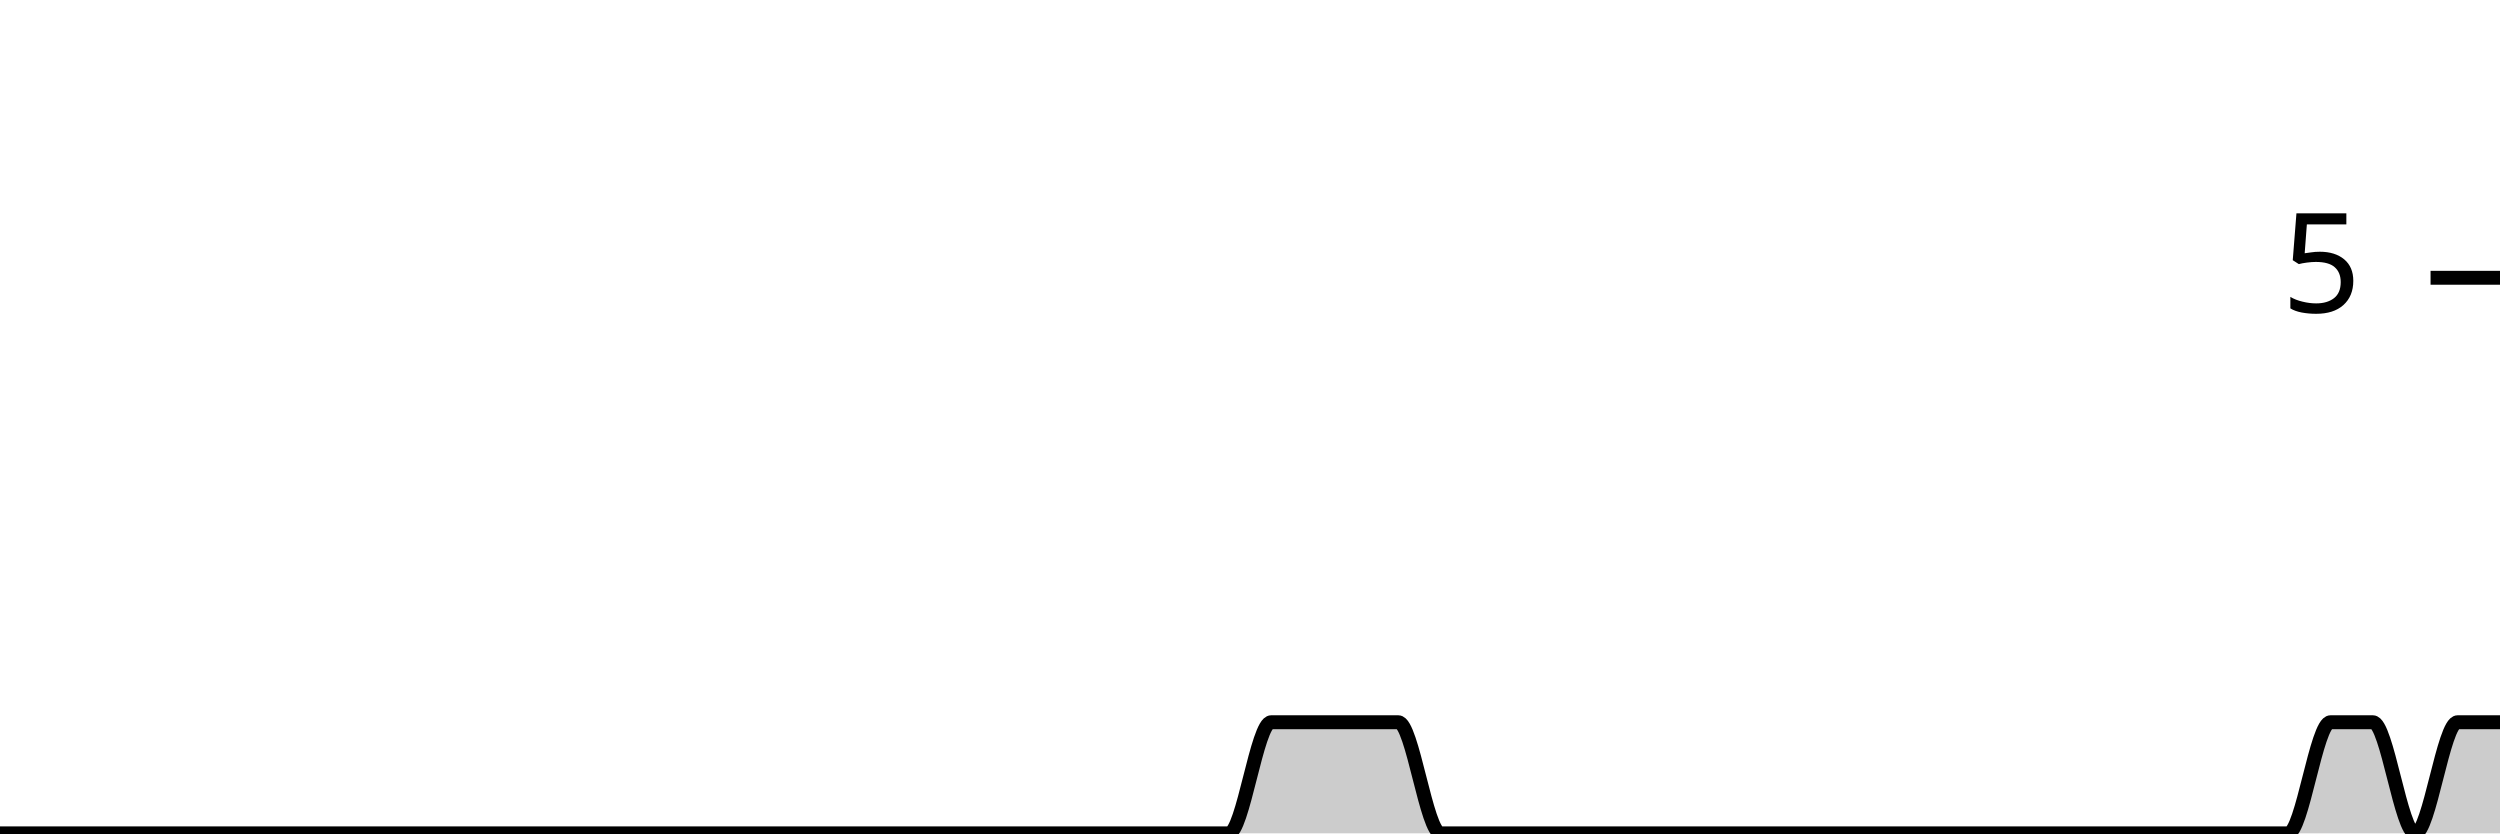
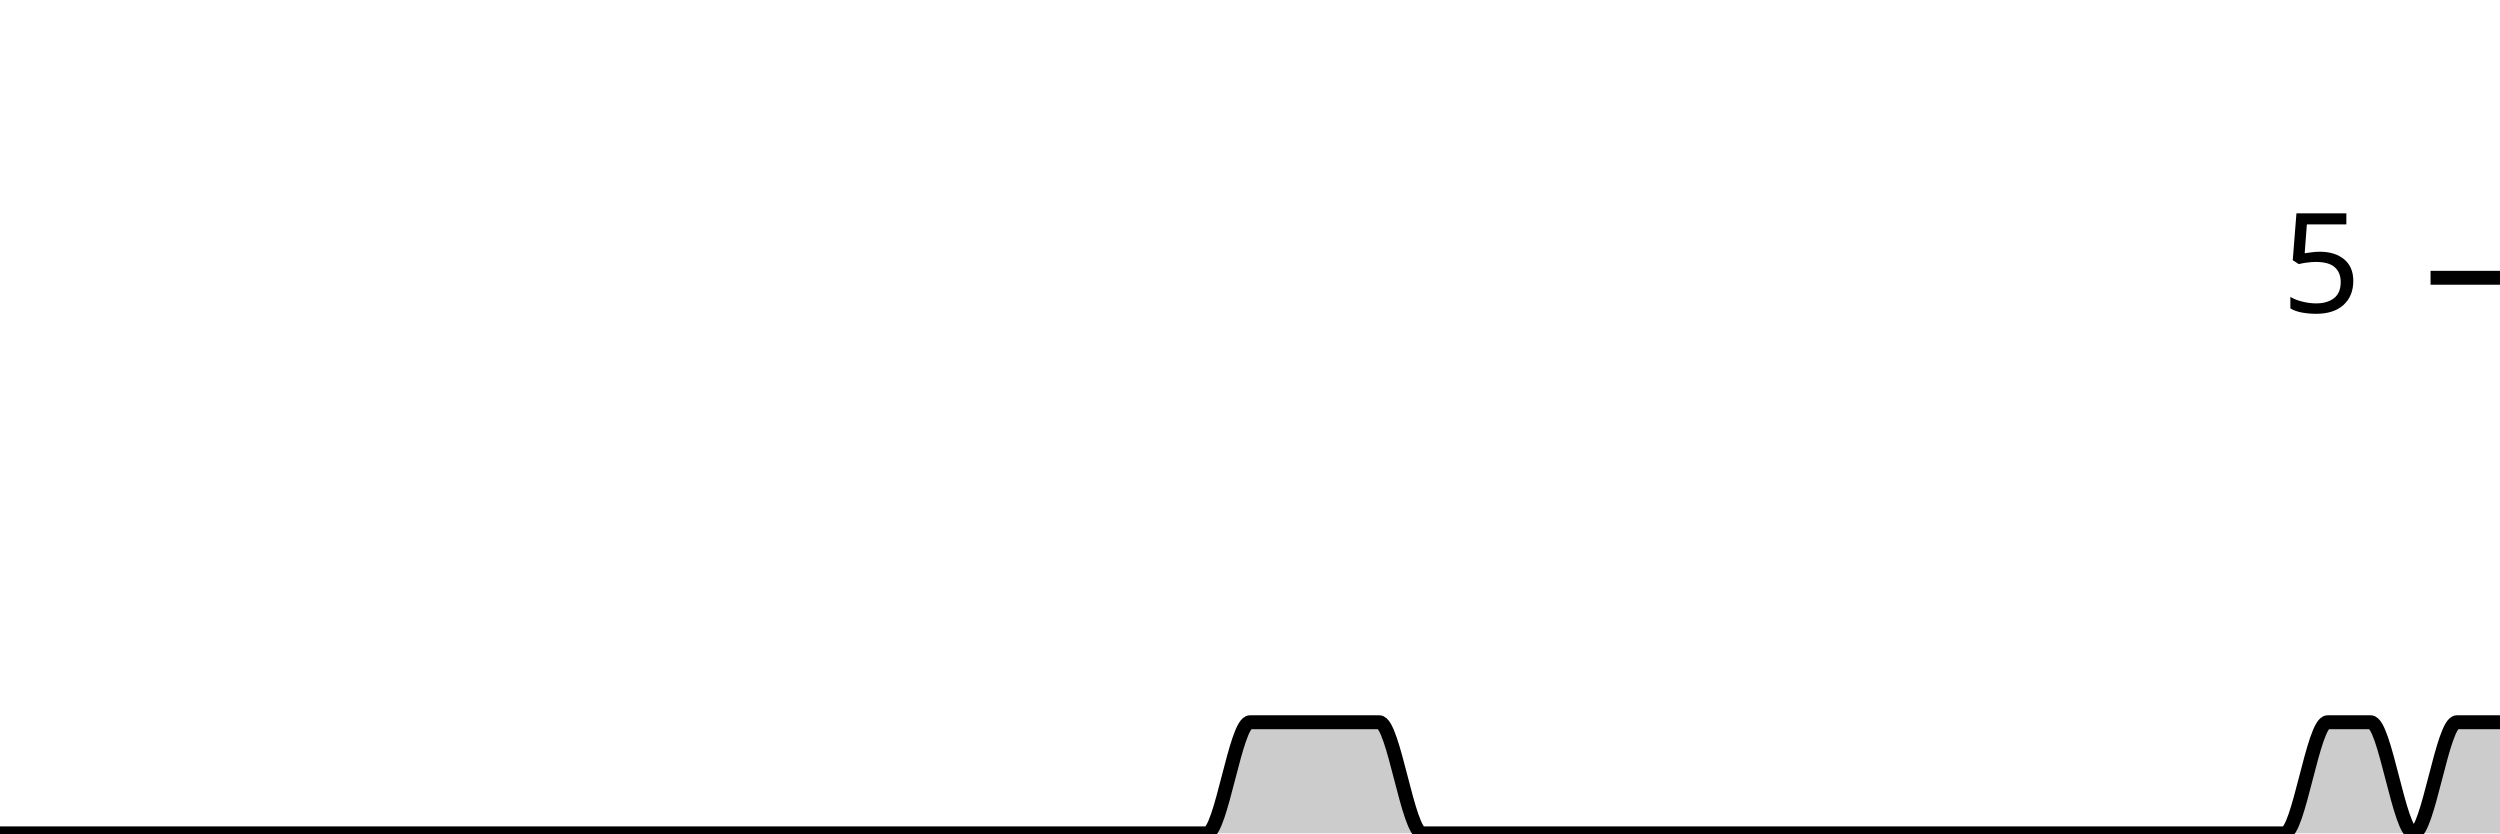
<svg xmlns="http://www.w3.org/2000/svg" viewBox="0 0 180 60">
  <g transform="translate(0,20)">
-     <path class="area" fill="rgba(0, 0, 0, 0.2)" d="M0,40C1.017,40,2.034,40,3.051,40C4.068,40,5.085,40,6.102,40C7.119,40,8.136,40,9.153,40C10.169,40,11.186,40,12.203,40C13.22,40,14.237,40,15.254,40C16.271,40,17.288,40,18.305,40C19.322,40,20.339,40,21.356,40C22.373,40,23.39,40,24.407,40C25.424,40,26.441,40,27.458,40C28.475,40,29.492,40,30.508,40C31.525,40,32.542,40,33.559,40C34.576,40,35.593,40,36.61,40C37.627,40,38.644,40,39.661,40C40.678,40,41.695,40,42.712,40C43.729,40,44.746,40,45.763,40C46.78,40,47.797,40,48.814,40C49.831,40,50.847,40,51.864,40C52.881,40,53.898,40,54.915,40C55.932,40,56.949,40,57.966,40C58.983,40,60,40,61.017,40C62.034,40,63.051,40,64.068,40C65.085,40,66.102,40,67.119,40C68.136,40,69.153,40,70.169,40C71.186,40,72.203,40,73.22,40C74.237,40,75.254,40,76.271,40C77.288,40,78.305,40,79.322,40C80.339,40,81.356,40,82.373,40C83.39,40,84.407,40,85.424,40C86.441,40,87.458,40,88.475,40C89.492,40,90.508,32,91.525,32C92.542,32,93.559,32,94.576,32C95.593,32,96.61,32,97.627,32C98.644,32,99.661,32,100.678,32C101.695,32,102.712,40,103.729,40C104.746,40,105.763,40,106.78,40C107.797,40,108.814,40,109.831,40C110.847,40,111.864,40,112.881,40C113.898,40,114.915,40,115.932,40C116.949,40,117.966,40,118.983,40C120,40,121.017,40,122.034,40C123.051,40,124.068,40,125.085,40C126.102,40,127.119,40,128.136,40C129.153,40,130.169,40,131.186,40C132.203,40,133.22,40,134.237,40C135.254,40,136.271,40,137.288,40C138.305,40,139.322,40,140.339,40C141.356,40,142.373,40,143.39,40C144.407,40,145.424,40,146.441,40C147.458,40,148.475,40,149.492,40C150.508,40,151.525,40,152.542,40C153.559,40,154.576,40,155.593,40C156.61,40,157.627,40,158.644,40C159.661,40,160.678,40,161.695,40C162.712,40,163.729,40,164.746,40C165.763,40,166.78,32,167.797,32C168.814,32,169.831,32,170.847,32C171.864,32,172.881,40,173.898,40C174.915,40,175.932,32,176.949,32C177.966,32,178.983,32,180,32L180,40C178.983,40,177.966,40,176.949,40C175.932,40,174.915,40,173.898,40C172.881,40,171.864,40,170.847,40C169.831,40,168.814,40,167.797,40C166.78,40,165.763,40,164.746,40C163.729,40,162.712,40,161.695,40C160.678,40,159.661,40,158.644,40C157.627,40,156.61,40,155.593,40C154.576,40,153.559,40,152.542,40C151.525,40,150.508,40,149.492,40C148.475,40,147.458,40,146.441,40C145.424,40,144.407,40,143.39,40C142.373,40,141.356,40,140.339,40C139.322,40,138.305,40,137.288,40C136.271,40,135.254,40,134.237,40C133.22,40,132.203,40,131.186,40C130.169,40,129.153,40,128.136,40C127.119,40,126.102,40,125.085,40C124.068,40,123.051,40,122.034,40C121.017,40,120,40,118.983,40C117.966,40,116.949,40,115.932,40C114.915,40,113.898,40,112.881,40C111.864,40,110.847,40,109.831,40C108.814,40,107.797,40,106.78,40C105.763,40,104.746,40,103.729,40C102.712,40,101.695,40,100.678,40C99.661,40,98.644,40,97.627,40C96.61,40,95.593,40,94.576,40C93.559,40,92.542,40,91.525,40C90.508,40,89.492,40,88.475,40C87.458,40,86.441,40,85.424,40C84.407,40,83.39,40,82.373,40C81.356,40,80.339,40,79.322,40C78.305,40,77.288,40,76.271,40C75.254,40,74.237,40,73.22,40C72.203,40,71.186,40,70.169,40C69.153,40,68.136,40,67.119,40C66.102,40,65.085,40,64.068,40C63.051,40,62.034,40,61.017,40C60,40,58.983,40,57.966,40C56.949,40,55.932,40,54.915,40C53.898,40,52.881,40,51.864,40C50.847,40,49.831,40,48.814,40C47.797,40,46.78,40,45.763,40C44.746,40,43.729,40,42.712,40C41.695,40,40.678,40,39.661,40C38.644,40,37.627,40,36.61,40C35.593,40,34.576,40,33.559,40C32.542,40,31.525,40,30.508,40C29.492,40,28.475,40,27.458,40C26.441,40,25.424,40,24.407,40C23.39,40,22.373,40,21.356,40C20.339,40,19.322,40,18.305,40C17.288,40,16.271,40,15.254,40C14.237,40,13.22,40,12.203,40C11.186,40,10.169,40,9.153,40C8.136,40,7.119,40,6.102,40C5.085,40,4.068,40,3.051,40C2.034,40,1.017,40,0,40Z" />
-     <path class="line" stroke="black" fill="none" d="M0,40C1.017,40,2.034,40,3.051,40C4.068,40,5.085,40,6.102,40C7.119,40,8.136,40,9.153,40C10.169,40,11.186,40,12.203,40C13.22,40,14.237,40,15.254,40C16.271,40,17.288,40,18.305,40C19.322,40,20.339,40,21.356,40C22.373,40,23.39,40,24.407,40C25.424,40,26.441,40,27.458,40C28.475,40,29.492,40,30.508,40C31.525,40,32.542,40,33.559,40C34.576,40,35.593,40,36.61,40C37.627,40,38.644,40,39.661,40C40.678,40,41.695,40,42.712,40C43.729,40,44.746,40,45.763,40C46.78,40,47.797,40,48.814,40C49.831,40,50.847,40,51.864,40C52.881,40,53.898,40,54.915,40C55.932,40,56.949,40,57.966,40C58.983,40,60,40,61.017,40C62.034,40,63.051,40,64.068,40C65.085,40,66.102,40,67.119,40C68.136,40,69.153,40,70.169,40C71.186,40,72.203,40,73.22,40C74.237,40,75.254,40,76.271,40C77.288,40,78.305,40,79.322,40C80.339,40,81.356,40,82.373,40C83.39,40,84.407,40,85.424,40C86.441,40,87.458,40,88.475,40C89.492,40,90.508,32,91.525,32C92.542,32,93.559,32,94.576,32C95.593,32,96.61,32,97.627,32C98.644,32,99.661,32,100.678,32C101.695,32,102.712,40,103.729,40C104.746,40,105.763,40,106.78,40C107.797,40,108.814,40,109.831,40C110.847,40,111.864,40,112.881,40C113.898,40,114.915,40,115.932,40C116.949,40,117.966,40,118.983,40C120,40,121.017,40,122.034,40C123.051,40,124.068,40,125.085,40C126.102,40,127.119,40,128.136,40C129.153,40,130.169,40,131.186,40C132.203,40,133.22,40,134.237,40C135.254,40,136.271,40,137.288,40C138.305,40,139.322,40,140.339,40C141.356,40,142.373,40,143.39,40C144.407,40,145.424,40,146.441,40C147.458,40,148.475,40,149.492,40C150.508,40,151.525,40,152.542,40C153.559,40,154.576,40,155.593,40C156.61,40,157.627,40,158.644,40C159.661,40,160.678,40,161.695,40C162.712,40,163.729,40,164.746,40C165.763,40,166.78,32,167.797,32C168.814,32,169.831,32,170.847,32C171.864,32,172.881,40,173.898,40C174.915,40,175.932,32,176.949,32C177.966,32,178.983,32,180,32" />
+     <path class="area" fill="rgba(0, 0, 0, 0.2)" d="M0,40C1.034,40,2.069,40,3.103,40C4.138,40,5.172,40,6.207,40C7.241,40,8.276,40,9.31,40C10.345,40,11.379,40,12.414,40C13.448,40,14.483,40,15.517,40C16.552,40,17.586,40,18.621,40C19.655,40,20.69,40,21.724,40C22.759,40,23.793,40,24.828,40C25.862,40,26.897,40,27.931,40C28.966,40,30,40,31.034,40C32.069,40,33.103,40,34.138,40C35.172,40,36.207,40,37.241,40C38.276,40,39.31,40,40.345,40C41.379,40,42.414,40,43.448,40C44.483,40,45.517,40,46.552,40C47.586,40,48.621,40,49.655,40C50.69,40,51.724,40,52.759,40C53.793,40,54.828,40,55.862,40C56.897,40,57.931,40,58.966,40C60,40,61.034,40,62.069,40C63.103,40,64.138,40,65.172,40C66.207,40,67.241,40,68.276,40C69.31,40,70.345,40,71.379,40C72.414,40,73.448,40,74.483,40C75.517,40,76.552,40,77.586,40C78.621,40,79.655,40,80.69,40C81.724,40,82.759,40,83.793,40C84.828,40,85.862,40,86.897,40C87.931,40,88.966,32,90,32C91.034,32,92.069,32,93.103,32C94.138,32,95.172,32,96.207,32C97.241,32,98.276,32,99.31,32C100.345,32,101.379,40,102.414,40C103.448,40,104.483,40,105.517,40C106.552,40,107.586,40,108.621,40C109.655,40,110.69,40,111.724,40C112.759,40,113.793,40,114.828,40C115.862,40,116.897,40,117.931,40C118.966,40,120,40,121.034,40C122.069,40,123.103,40,124.138,40C125.172,40,126.207,40,127.241,40C128.276,40,129.31,40,130.345,40C131.379,40,132.414,40,133.448,40C134.483,40,135.517,40,136.552,40C137.586,40,138.621,40,139.655,40C140.69,40,141.724,40,142.759,40C143.793,40,144.828,40,145.862,40C146.897,40,147.931,40,148.966,40C150,40,151.034,40,152.069,40C153.103,40,154.138,40,155.172,40C156.207,40,157.241,40,158.276,40C159.31,40,160.345,40,161.379,40C162.414,40,163.448,40,164.483,40C165.517,40,166.552,32,167.586,32C168.621,32,169.655,32,170.69,32C171.724,32,172.759,40,173.793,40C174.828,40,175.862,32,176.897,32C177.931,32,178.966,32,180,32L180,40C178.966,40,177.931,40,176.897,40C175.862,40,174.828,40,173.793,40C172.759,40,171.724,40,170.69,40C169.655,40,168.621,40,167.586,40C166.552,40,165.517,40,164.483,40C163.448,40,162.414,40,161.379,40C160.345,40,159.31,40,158.276,40C157.241,40,156.207,40,155.172,40C154.138,40,153.103,40,152.069,40C151.034,40,150,40,148.966,40C147.931,40,146.897,40,145.862,40C144.828,40,143.793,40,142.759,40C141.724,40,140.69,40,139.655,40C138.621,40,137.586,40,136.552,40C135.517,40,134.483,40,133.448,40C132.414,40,131.379,40,130.345,40C129.31,40,128.276,40,127.241,40C126.207,40,125.172,40,124.138,40C123.103,40,122.069,40,121.034,40C120,40,118.966,40,117.931,40C116.897,40,115.862,40,114.828,40C113.793,40,112.759,40,111.724,40C110.69,40,109.655,40,108.621,40C107.586,40,106.552,40,105.517,40C104.483,40,103.448,40,102.414,40C101.379,40,100.345,40,99.31,40C98.276,40,97.241,40,96.207,40C95.172,40,94.138,40,93.103,40C92.069,40,91.034,40,90,40C88.966,40,87.931,40,86.897,40C85.862,40,84.828,40,83.793,40C82.759,40,81.724,40,80.69,40C79.655,40,78.621,40,77.586,40C76.552,40,75.517,40,74.483,40C73.448,40,72.414,40,71.379,40C70.345,40,69.31,40,68.276,40C67.241,40,66.207,40,65.172,40C64.138,40,63.103,40,62.069,40C61.034,40,60,40,58.966,40C57.931,40,56.897,40,55.862,40C54.828,40,53.793,40,52.759,40C51.724,40,50.69,40,49.655,40C48.621,40,47.586,40,46.552,40C45.517,40,44.483,40,43.448,40C42.414,40,41.379,40,40.345,40C39.31,40,38.276,40,37.241,40C36.207,40,35.172,40,34.138,40C33.103,40,32.069,40,31.034,40C30,40,28.966,40,27.931,40C26.897,40,25.862,40,24.828,40C23.793,40,22.759,40,21.724,40C20.69,40,19.655,40,18.621,40C17.586,40,16.552,40,15.517,40C14.483,40,13.448,40,12.414,40C11.379,40,10.345,40,9.31,40C8.276,40,7.241,40,6.207,40C5.172,40,4.138,40,3.103,40C2.069,40,1.034,40,0,40Z" />
+     <path class="line" stroke="black" fill="none" d="M0,40C1.034,40,2.069,40,3.103,40C4.138,40,5.172,40,6.207,40C7.241,40,8.276,40,9.31,40C10.345,40,11.379,40,12.414,40C13.448,40,14.483,40,15.517,40C16.552,40,17.586,40,18.621,40C19.655,40,20.69,40,21.724,40C22.759,40,23.793,40,24.828,40C25.862,40,26.897,40,27.931,40C28.966,40,30,40,31.034,40C32.069,40,33.103,40,34.138,40C35.172,40,36.207,40,37.241,40C38.276,40,39.31,40,40.345,40C41.379,40,42.414,40,43.448,40C44.483,40,45.517,40,46.552,40C47.586,40,48.621,40,49.655,40C50.69,40,51.724,40,52.759,40C53.793,40,54.828,40,55.862,40C56.897,40,57.931,40,58.966,40C60,40,61.034,40,62.069,40C63.103,40,64.138,40,65.172,40C66.207,40,67.241,40,68.276,40C69.31,40,70.345,40,71.379,40C72.414,40,73.448,40,74.483,40C75.517,40,76.552,40,77.586,40C78.621,40,79.655,40,80.69,40C81.724,40,82.759,40,83.793,40C84.828,40,85.862,40,86.897,40C87.931,40,88.966,32,90,32C91.034,32,92.069,32,93.103,32C94.138,32,95.172,32,96.207,32C97.241,32,98.276,32,99.31,32C100.345,32,101.379,40,102.414,40C103.448,40,104.483,40,105.517,40C106.552,40,107.586,40,108.621,40C109.655,40,110.69,40,111.724,40C112.759,40,113.793,40,114.828,40C115.862,40,116.897,40,117.931,40C118.966,40,120,40,121.034,40C122.069,40,123.103,40,124.138,40C125.172,40,126.207,40,127.241,40C128.276,40,129.31,40,130.345,40C131.379,40,132.414,40,133.448,40C134.483,40,135.517,40,136.552,40C137.586,40,138.621,40,139.655,40C140.69,40,141.724,40,142.759,40C143.793,40,144.828,40,145.862,40C146.897,40,147.931,40,148.966,40C150,40,151.034,40,152.069,40C153.103,40,154.138,40,155.172,40C156.207,40,157.241,40,158.276,40C159.31,40,160.345,40,161.379,40C162.414,40,163.448,40,164.483,40C165.517,40,166.552,32,167.586,32C168.621,32,169.655,32,170.69,32C171.724,32,172.759,40,173.793,40C174.828,40,175.862,32,176.897,32C177.931,32,178.966,32,180,32" />
    <path class="axis-ceiling" stroke-width="1" stroke="black" fill="none" d="M175,0L180,0" />
    <text class="axis-ceiling-label" font-family="sans-serif" text-anchor="end" font-size="10px" x="170" y="2.5">5</text>
  </g>
</svg>
